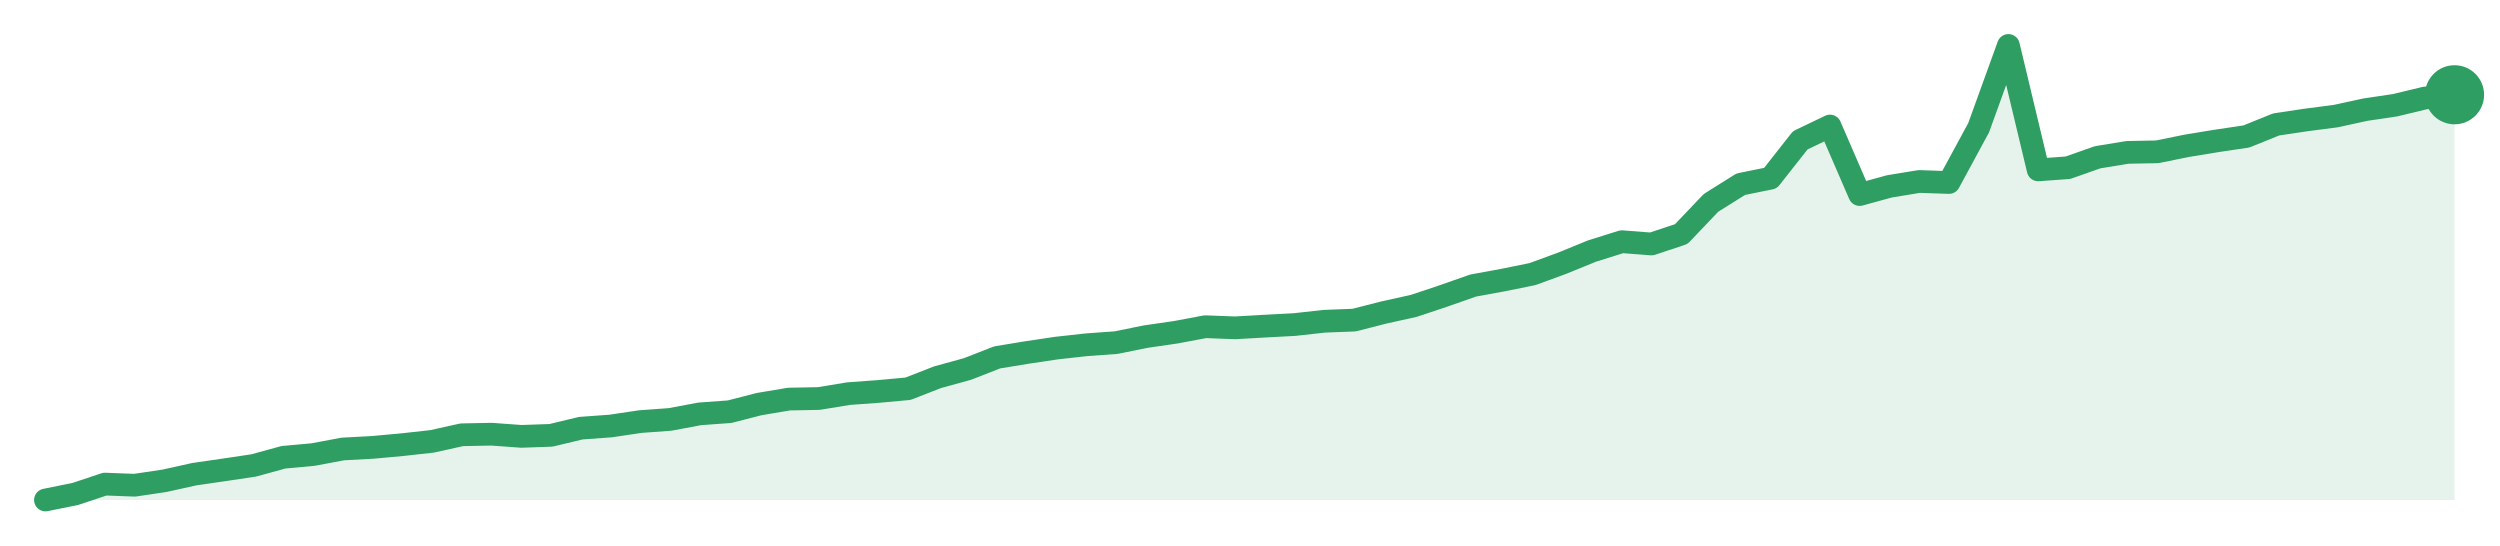
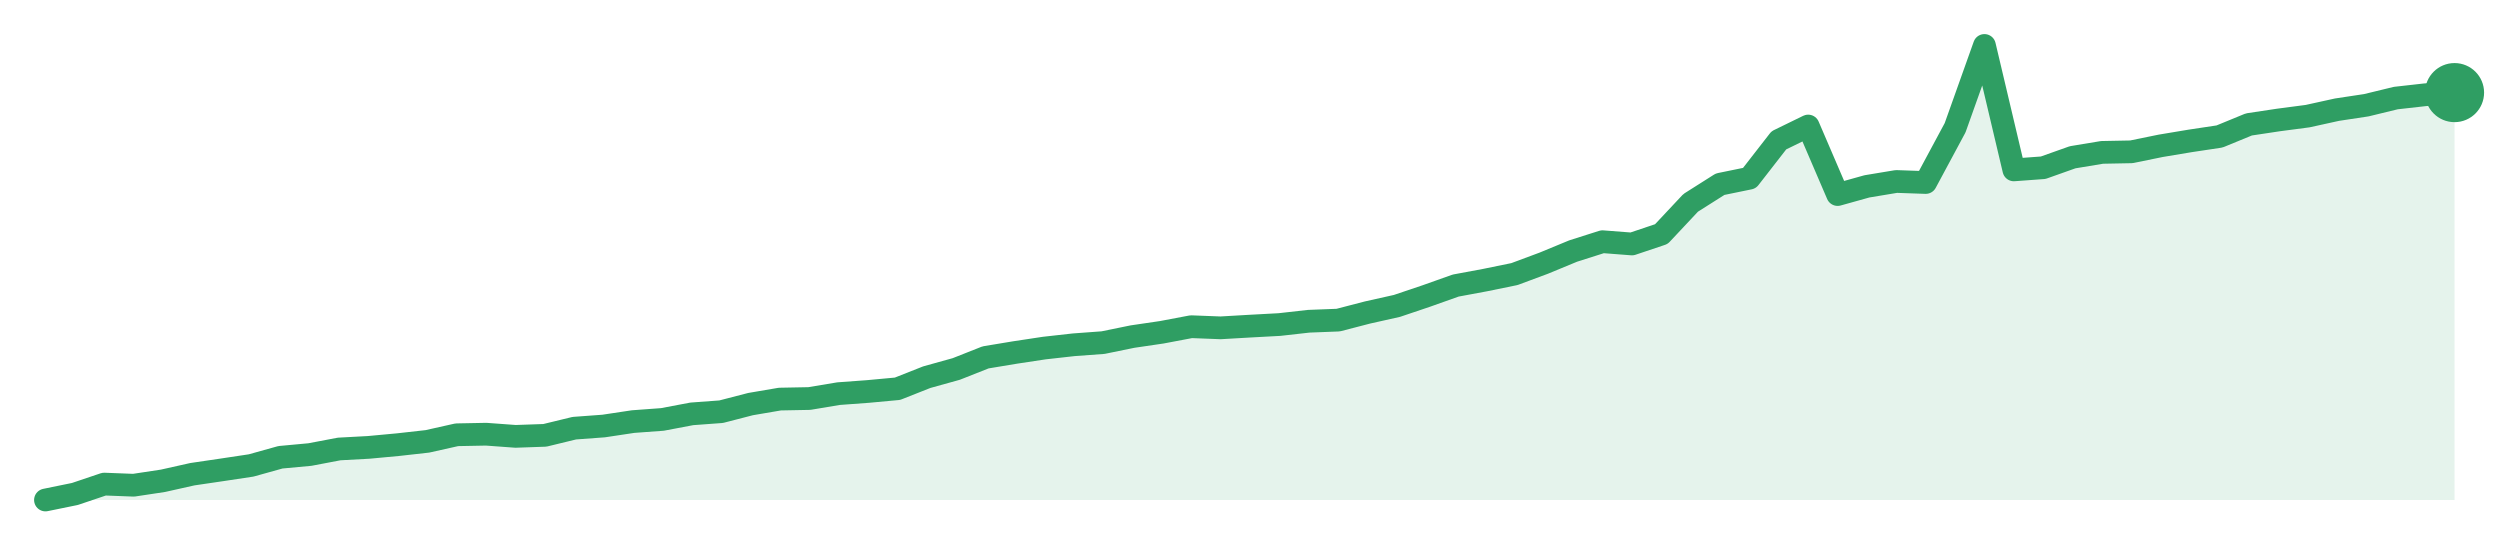
<svg xmlns="http://www.w3.org/2000/svg" width="220" height="48" viewBox="0 0 220 48" role="img" aria-label="trend">
-   <path d="M4.0,44.0 L4.0,44.0 L6.62,43.47 L9.23,42.6 L11.85,42.7 L14.47,42.31 L17.09,41.73 L19.7,41.35 L22.32,40.96 L24.94,40.24 L27.56,40.0 L30.17,39.51 L32.79,39.37 L35.41,39.13 L38.02,38.84 L40.64,38.26 L43.26,38.21 L45.88,38.4 L48.49,38.31 L51.11,37.68 L53.73,37.49 L56.35,37.1 L58.96,36.91 L61.58,36.42 L64.2,36.23 L66.81,35.56 L69.43,35.12 L72.05,35.07 L74.67,34.64 L77.28,34.45 L79.9,34.21 L82.52,33.19 L85.14,32.47 L87.75,31.45 L90.37,31.02 L92.99,30.63 L95.6,30.34 L98.22,30.15 L100.84,29.62 L103.46,29.24 L106.07,28.75 L108.69,28.85 L111.31,28.7 L113.93,28.56 L116.54,28.27 L119.16,28.17 L121.78,27.5 L124.4,26.92 L127.01,26.05 L129.63,25.13 L132.25,24.65 L134.86,24.12 L137.48,23.16 L140.1,22.09 L142.72,21.27 L145.33,21.47 L147.95,20.6 L150.57,17.85 L153.19,16.21 L155.8,15.68 L158.42,12.35 L161.04,11.09 L163.65,17.12 L166.27,16.4 L168.89,15.97 L171.51,16.06 L174.12,11.24 L176.74,4.0 L179.36,14.95 L181.98,14.76 L184.59,13.84 L187.21,13.41 L189.83,13.36 L192.44,12.83 L195.06,12.4 L197.68,12.01 L200.3,10.95 L202.91,10.56 L205.53,10.22 L208.15,9.65 L210.77,9.26 L213.38,8.63 L216.0,8.34 L216.0,44.0 Z" fill="#2f9e631f" />
-   <path d="M4.0,44.0 L6.62,43.47 L9.23,42.6 L11.85,42.7 L14.47,42.31 L17.09,41.73 L19.7,41.35 L22.32,40.96 L24.94,40.24 L27.56,40.0 L30.17,39.51 L32.79,39.37 L35.41,39.13 L38.02,38.84 L40.64,38.26 L43.26,38.21 L45.88,38.4 L48.49,38.31 L51.11,37.68 L53.73,37.49 L56.35,37.1 L58.96,36.91 L61.58,36.42 L64.2,36.23 L66.81,35.56 L69.43,35.12 L72.05,35.07 L74.67,34.64 L77.28,34.45 L79.9,34.21 L82.52,33.19 L85.14,32.47 L87.75,31.45 L90.37,31.02 L92.99,30.63 L95.6,30.34 L98.22,30.15 L100.84,29.62 L103.46,29.24 L106.07,28.75 L108.69,28.85 L111.31,28.7 L113.93,28.56 L116.54,28.27 L119.16,28.17 L121.78,27.5 L124.4,26.92 L127.01,26.05 L129.63,25.13 L132.25,24.65 L134.86,24.12 L137.48,23.16 L140.1,22.09 L142.72,21.27 L145.33,21.47 L147.95,20.6 L150.57,17.85 L153.19,16.21 L155.8,15.68 L158.42,12.35 L161.04,11.09 L163.65,17.12 L166.27,16.4 L168.89,15.97 L171.51,16.06 L174.12,11.24 L176.74,4.0 L179.36,14.95 L181.98,14.76 L184.59,13.84 L187.21,13.41 L189.83,13.36 L192.44,12.83 L195.06,12.4 L197.68,12.01 L200.3,10.95 L202.91,10.56 L205.53,10.22 L208.15,9.65 L210.77,9.26 L213.38,8.63 L216.0,8.34" fill="none" stroke="#2f9e63" stroke-width="2" stroke-linejoin="round" stroke-linecap="round" />
-   <circle cx="216.0" cy="8.34" r="2.6" fill="#2f9e63" />
+   <path d="M4.0,44.0 L4.0,44.0 L6.59,43.47 L9.17,42.6 L11.76,42.7 L14.34,42.31 L16.93,41.73 L19.51,41.35 L22.1,40.96 L24.68,40.24 L27.27,40.0 L29.85,39.51 L32.44,39.37 L35.02,39.13 L37.61,38.84 L40.2,38.26 L42.78,38.21 L45.37,38.4 L47.95,38.31 L50.54,37.68 L53.12,37.49 L55.71,37.1 L58.29,36.91 L60.88,36.42 L63.46,36.23 L66.05,35.56 L68.63,35.12 L71.22,35.07 L73.8,34.64 L76.39,34.45 L78.98,34.21 L81.56,33.19 L84.15,32.47 L86.73,31.45 L89.32,31.02 L91.9,30.63 L94.49,30.34 L97.07,30.15 L99.66,29.62 L102.24,29.24 L104.83,28.75 L107.41,28.85 L110.0,28.7 L112.59,28.56 L115.17,28.27 L117.76,28.17 L120.34,27.5 L122.93,26.92 L125.51,26.05 L128.1,25.13 L130.68,24.65 L133.27,24.12 L135.85,23.16 L138.44,22.09 L141.02,21.27 L143.61,21.47 L146.2,20.6 L148.78,17.85 L151.37,16.21 L153.95,15.68 L156.54,12.35 L159.12,11.09 L161.71,17.12 L164.29,16.4 L166.88,15.97 L169.46,16.06 L172.05,11.24 L174.63,4.0 L177.22,14.95 L179.8,14.76 L182.39,13.84 L184.98,13.41 L187.56,13.36 L190.15,12.83 L192.73,12.4 L195.32,12.01 L197.9,10.95 L200.49,10.56 L203.07,10.22 L205.66,9.65 L208.24,9.26 L210.83,8.63 L213.41,8.34 L216.0,8.15 L216.0,44.0 Z" fill="#2f9e631f" />
+   <path d="M4.0,44.0 L6.59,43.47 L9.17,42.6 L11.76,42.7 L14.34,42.31 L16.93,41.73 L19.51,41.35 L22.1,40.96 L24.68,40.24 L27.27,40.0 L29.85,39.51 L32.44,39.37 L35.02,39.13 L37.61,38.84 L40.2,38.26 L42.78,38.21 L45.37,38.4 L47.95,38.31 L50.54,37.68 L53.12,37.49 L55.71,37.1 L58.29,36.91 L60.88,36.42 L63.46,36.23 L66.05,35.56 L68.63,35.12 L71.22,35.07 L73.8,34.64 L76.39,34.45 L78.98,34.21 L81.56,33.19 L84.15,32.47 L86.73,31.45 L89.32,31.02 L91.9,30.63 L94.49,30.34 L97.07,30.15 L99.66,29.62 L102.24,29.24 L104.83,28.75 L107.41,28.85 L110.0,28.7 L112.59,28.56 L115.17,28.27 L117.76,28.17 L120.34,27.5 L122.93,26.92 L125.51,26.05 L128.1,25.13 L130.68,24.65 L133.27,24.12 L135.85,23.16 L138.44,22.09 L141.02,21.27 L143.61,21.47 L146.2,20.6 L148.78,17.85 L151.37,16.21 L153.95,15.68 L156.54,12.35 L159.12,11.09 L161.71,17.12 L164.29,16.4 L166.88,15.97 L169.46,16.06 L172.05,11.24 L174.63,4.0 L177.22,14.95 L179.8,14.76 L182.39,13.84 L184.98,13.41 L187.56,13.36 L190.15,12.83 L192.73,12.4 L195.32,12.01 L197.9,10.95 L200.49,10.56 L203.07,10.22 L205.66,9.65 L208.24,9.26 L210.83,8.63 L213.41,8.34 L216.0,8.15" fill="none" stroke="#2f9e63" stroke-width="2" stroke-linejoin="round" stroke-linecap="round" />
+   <circle cx="216.0" cy="8.15" r="2.6" fill="#2f9e63" />
</svg>
